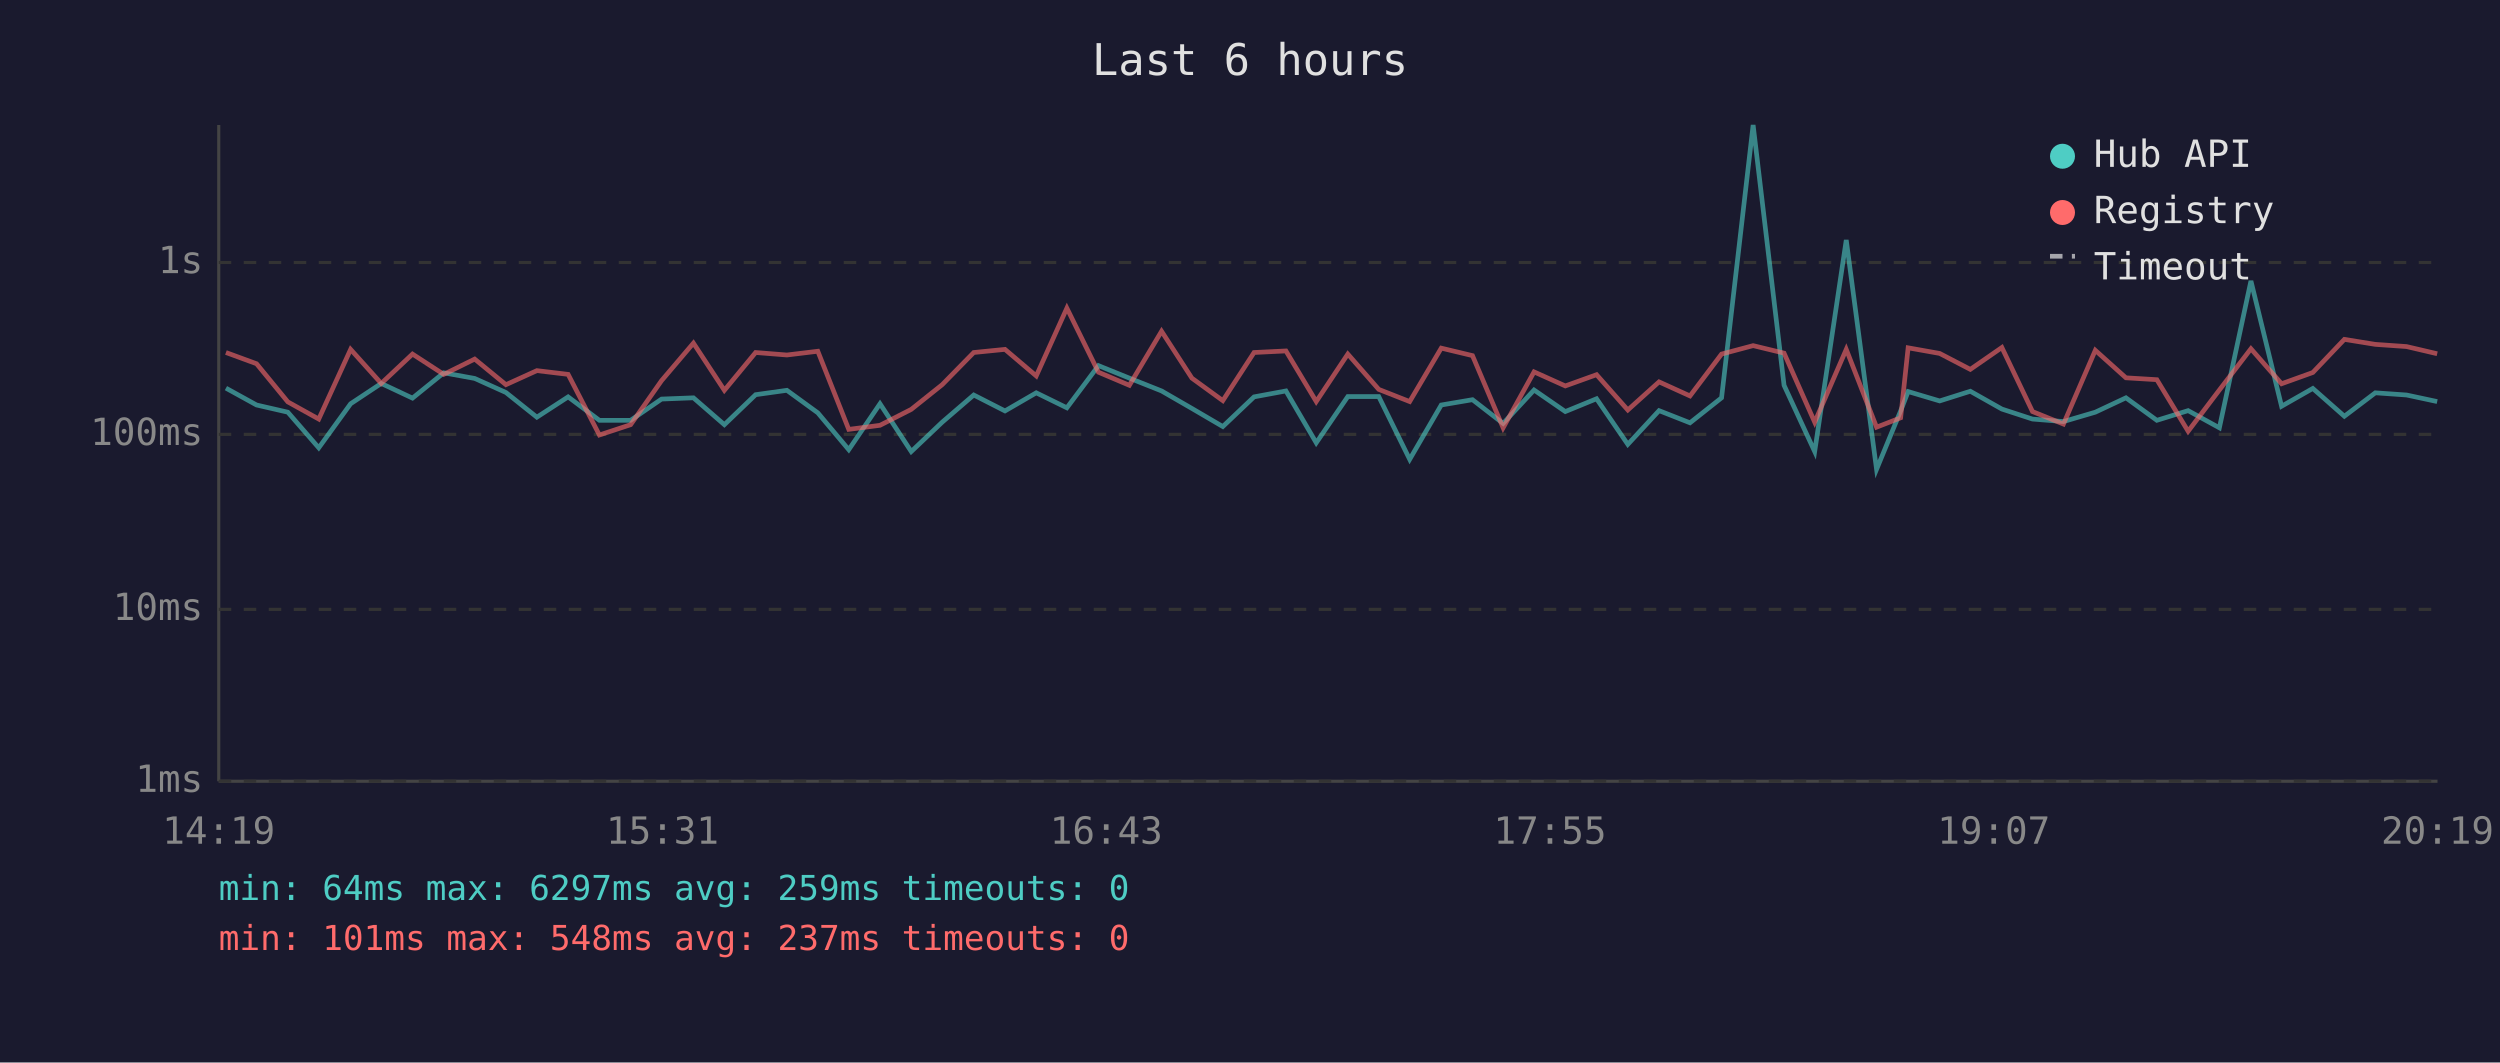
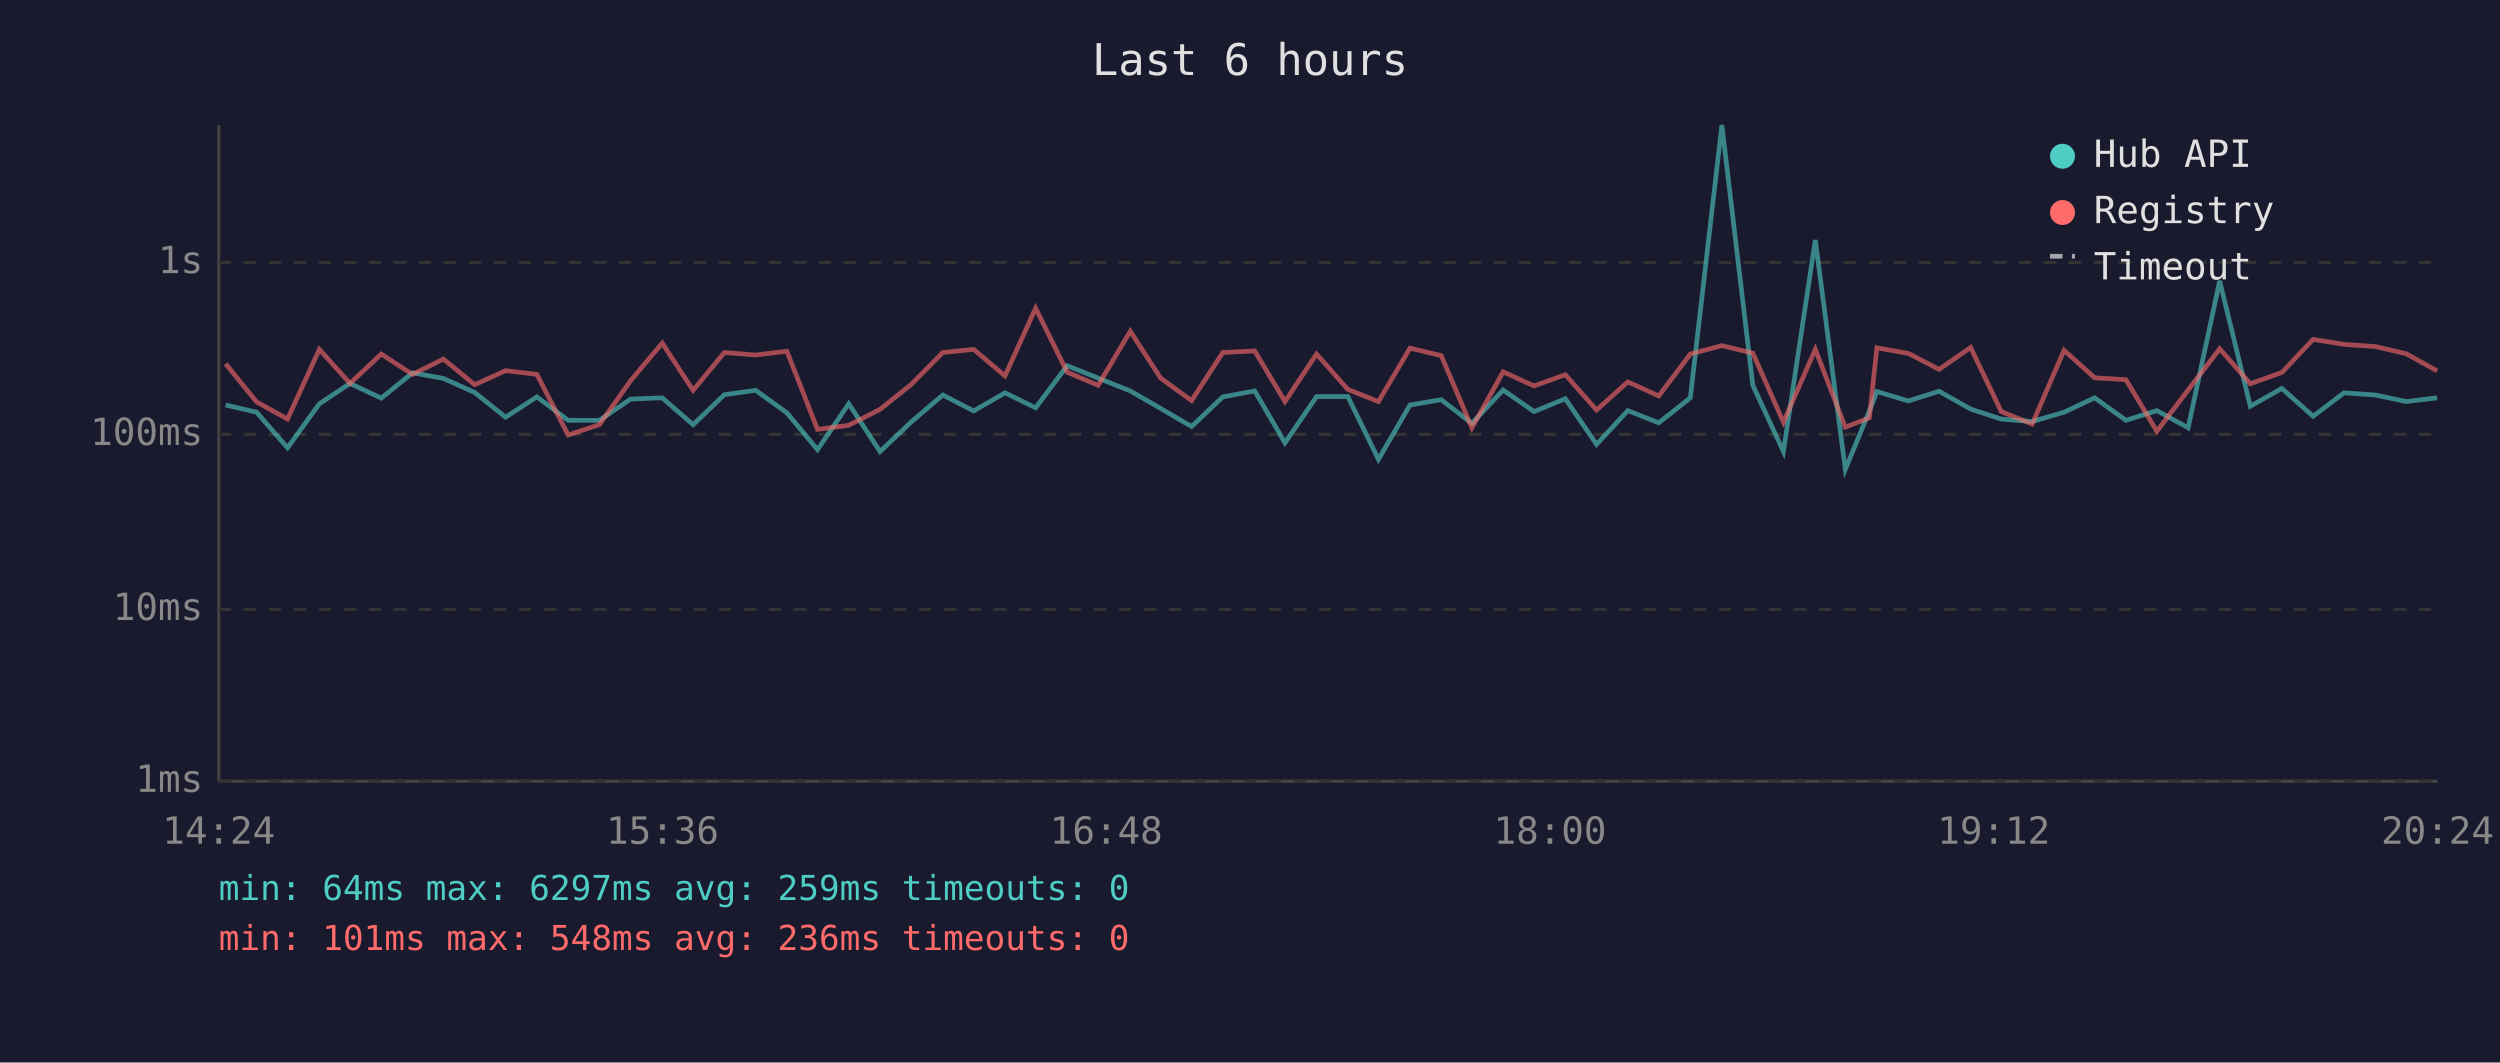
<svg xmlns="http://www.w3.org/2000/svg" viewBox="0 0 800 340" font-family="monospace" font-size="12">
  <rect width="800" height="340" fill="#1a1a2e" />
  <text x="400" y="24" fill="#e0e0e0" font-size="14" text-anchor="middle">Last 6 hours</text>
  <line x1="70" y1="40" x2="70" y2="250" stroke="#444" stroke-width="1" />
  <line x1="70" y1="250" x2="780" y2="250" stroke="#444" stroke-width="1" />
  <line x1="70" y1="250" x2="780" y2="250" stroke="#333" stroke-width="1" stroke-dasharray="4" />
  <text x="65" y="250" fill="#888" text-anchor="end" dominant-baseline="middle">1ms</text>
  <line x1="70" y1="195" x2="780" y2="195" stroke="#333" stroke-width="1" stroke-dasharray="4" />
  <text x="65" y="195" fill="#888" text-anchor="end" dominant-baseline="middle">10ms</text>
  <line x1="70" y1="139" x2="780" y2="139" stroke="#333" stroke-width="1" stroke-dasharray="4" />
  <text x="65" y="139" fill="#888" text-anchor="end" dominant-baseline="middle">100ms</text>
  <line x1="70" y1="84" x2="780" y2="84" stroke="#333" stroke-width="1" stroke-dasharray="4" />
  <text x="65" y="84" fill="#888" text-anchor="end" dominant-baseline="middle">1s</text>
-   <text x="70" y="270" fill="#888" text-anchor="middle">14:19</text>
-   <text x="212" y="270" fill="#888" text-anchor="middle">15:31</text>
-   <text x="354" y="270" fill="#888" text-anchor="middle">16:43</text>
-   <text x="496" y="270" fill="#888" text-anchor="middle">17:55</text>
-   <text x="638" y="270" fill="#888" text-anchor="middle">19:07</text>
-   <text x="780" y="270" fill="#888" text-anchor="middle">20:19</text>
-   <polyline points="72.3,124.2 82.1,129.6 92.1,131.9 102.0,143.3 112.2,129.2 122.0,122.7 132.0,127.4 142.0,119.3 151.9,121.1 161.9,125.6 171.8,133.5 181.8,127.0 191.8,134.5 201.8,134.5 211.7,127.7 221.9,127.3 231.8,135.9 241.8,126.3 251.8,124.9 261.7,132.1 271.6,143.9 281.6,129.2 291.6,144.5 301.5,135.1 311.6,126.4 321.6,131.5 331.6,125.7 341.4,130.5 351.5,117.0 361.4,121.0 371.7,125.1 381.4,130.7 391.3,136.5 401.3,127.0 411.5,125.1 421.2,141.7 431.3,126.9 441.2,126.9 451.1,147.0 461.2,129.6 471.2,127.9 481.0,135.5 490.9,124.8 500.9,131.7 510.9,127.6 520.9,142.2 530.9,131.4 540.8,135.3 550.9,127.3 561.0,40.0 570.9,123.3 580.7,144.5 590.8,76.8 600.5,150.2 608.2,131.5 610.6,125.3 620.7,128.3 630.5,125.2 640.6,130.9 650.4,134.1 660.3,134.9 670.5,131.9 680.3,127.3 690.2,134.5 700.2,131.4 710.2,136.9 720.3,89.9 730.1,130.0 740.1,124.3 750.2,133.2 760.1,125.7 770.1,126.4 779.9,128.5" fill="none" stroke="#4ecdc4" stroke-width="1.5" opacity="0.6" />
-   <polyline points="72.3,112.8 82.1,116.4 92.1,128.6 102.0,134.1 112.2,111.8 122.0,122.7 132.0,113.3 142.0,119.8 151.9,114.9 161.9,123.1 171.8,118.6 181.8,119.8 191.8,139.2 201.8,135.9 211.7,121.8 221.9,109.8 231.8,124.9 241.8,112.8 251.8,113.6 261.7,112.4 271.6,137.4 281.6,136.1 291.6,131.0 301.5,123.1 311.6,112.8 321.6,111.8 331.6,120.3 341.4,98.6 351.5,119.1 361.4,123.3 371.7,106.0 381.4,121.0 391.3,128.2 401.3,112.8 411.5,112.3 421.2,128.5 431.3,113.3 441.2,124.6 451.1,128.5 461.2,111.4 471.2,113.8 481.0,136.9 490.9,119.0 500.9,123.5 510.9,119.9 520.9,131.2 530.9,122.2 540.8,126.7 550.9,113.3 561.0,110.6 570.9,113.0 580.7,135.1 590.8,111.8 600.5,136.7 608.2,133.7 610.6,111.3 620.7,113.1 630.5,118.2 640.6,111.2 650.4,131.7 660.3,135.7 670.5,112.1 680.3,120.9 690.2,121.5 700.2,138.0 710.2,124.8 720.3,111.6 730.1,122.8 740.1,119.2 750.2,108.6 760.1,110.2 770.1,110.9 779.9,113.2" fill="none" stroke="#ff6b6b" stroke-width="1.5" opacity="0.6" />
+   <text x="70" y="270" fill="#888" text-anchor="middle">14:24</text>
+   <text x="212" y="270" fill="#888" text-anchor="middle">15:36</text>
+   <text x="354" y="270" fill="#888" text-anchor="middle">16:48</text>
+   <text x="496" y="270" fill="#888" text-anchor="middle">18:00</text>
+   <text x="638" y="270" fill="#888" text-anchor="middle">19:12</text>
+   <text x="780" y="270" fill="#888" text-anchor="middle">20:24</text>
+   <polyline points="72.2,129.6 82.1,131.9 92.0,143.3 102.2,129.2 112.0,122.7 122.0,127.4 132.0,119.3 141.9,121.1 151.9,125.6 161.8,133.5 171.8,127.0 181.8,134.5 191.8,134.5 201.8,127.7 211.9,127.3 221.8,135.9 231.8,126.3 241.8,124.9 251.8,132.1 261.6,143.9 271.6,129.2 281.6,144.5 291.5,135.1 301.7,126.4 311.6,131.5 321.6,125.7 331.4,130.5 341.5,117.0 351.4,121.0 361.7,125.1 371.4,130.7 381.3,136.5 391.3,127.0 401.5,125.1 411.2,141.7 421.3,126.9 431.3,126.9 441.1,147.0 451.2,129.6 461.2,127.9 471.0,135.5 481.0,124.8 490.9,131.7 500.9,127.6 510.9,142.2 520.9,131.4 530.8,135.3 540.9,127.3 551.0,40.0 560.9,123.3 570.7,144.5 580.9,76.8 590.5,150.2 598.2,131.5 600.6,125.3 610.7,128.3 620.5,125.2 630.6,130.9 640.4,134.1 650.3,134.9 660.5,131.9 670.3,127.3 680.3,134.5 690.2,131.4 700.2,136.9 710.3,89.9 720.1,130.0 730.2,124.3 740.2,133.2 750.1,125.7 760.1,126.4 770.0,128.5 779.9,127.3" fill="none" stroke="#4ecdc4" stroke-width="1.5" opacity="0.6" />
+   <polyline points="72.2,116.4 82.1,128.6 92.0,134.1 102.2,111.8 112.0,122.7 122.0,113.3 132.0,119.8 141.9,114.9 151.9,123.1 161.8,118.6 171.8,119.8 181.8,139.2 191.8,135.9 201.8,121.8 211.9,109.8 221.8,124.9 231.8,112.8 241.8,113.6 251.8,112.4 261.6,137.4 271.6,136.1 281.6,131.0 291.5,123.1 301.7,112.8 311.6,111.8 321.6,120.3 331.4,98.6 341.5,119.1 351.4,123.3 361.7,106.0 371.4,121.0 381.3,128.2 391.3,112.8 401.5,112.3 411.2,128.5 421.3,113.3 431.3,124.6 441.1,128.5 451.2,111.4 461.2,113.8 471.0,136.9 481.0,119.0 490.9,123.5 500.9,119.9 510.9,131.2 520.9,122.2 530.8,126.7 540.9,113.3 551.0,110.6 560.9,113.0 570.7,135.1 580.9,111.8 590.5,136.7 598.2,133.7 600.6,111.3 610.7,113.1 620.5,118.2 630.6,111.2 640.4,131.7 650.3,135.7 660.5,112.1 670.3,120.9 680.3,121.5 690.2,138.0 700.2,124.8 710.3,111.6 720.1,122.8 730.2,119.2 740.2,108.6 750.1,110.2 760.1,110.9 770.0,113.2 779.9,118.7" fill="none" stroke="#ff6b6b" stroke-width="1.5" opacity="0.6" />
  <circle cx="660" cy="50" r="4" fill="#4ecdc4" />
  <text x="670" y="50" fill="#e0e0e0" dominant-baseline="middle">Hub API</text>
  <circle cx="660" cy="68" r="4" fill="#ff6b6b" />
  <text x="670" y="68" fill="#e0e0e0" dominant-baseline="middle">Registry</text>
  <line x1="656" y1="82" x2="664" y2="82" stroke="#e0e0e0" stroke-width="1.5" stroke-dasharray="4,3" opacity="0.7" />
  <text x="670" y="86" fill="#e0e0e0" dominant-baseline="middle">Timeout</text>
  <text x="70" y="288" fill="#4ecdc4" font-size="11">min: 64ms  max: 6297ms  avg: 259ms  timeouts: 0</text>
-   <text x="70" y="304" fill="#ff6b6b" font-size="11">min: 101ms  max: 548ms  avg: 237ms  timeouts: 0</text>
+   <text x="70" y="304" fill="#ff6b6b" font-size="11">min: 101ms  max: 548ms  avg: 236ms  timeouts: 0</text>
</svg>
